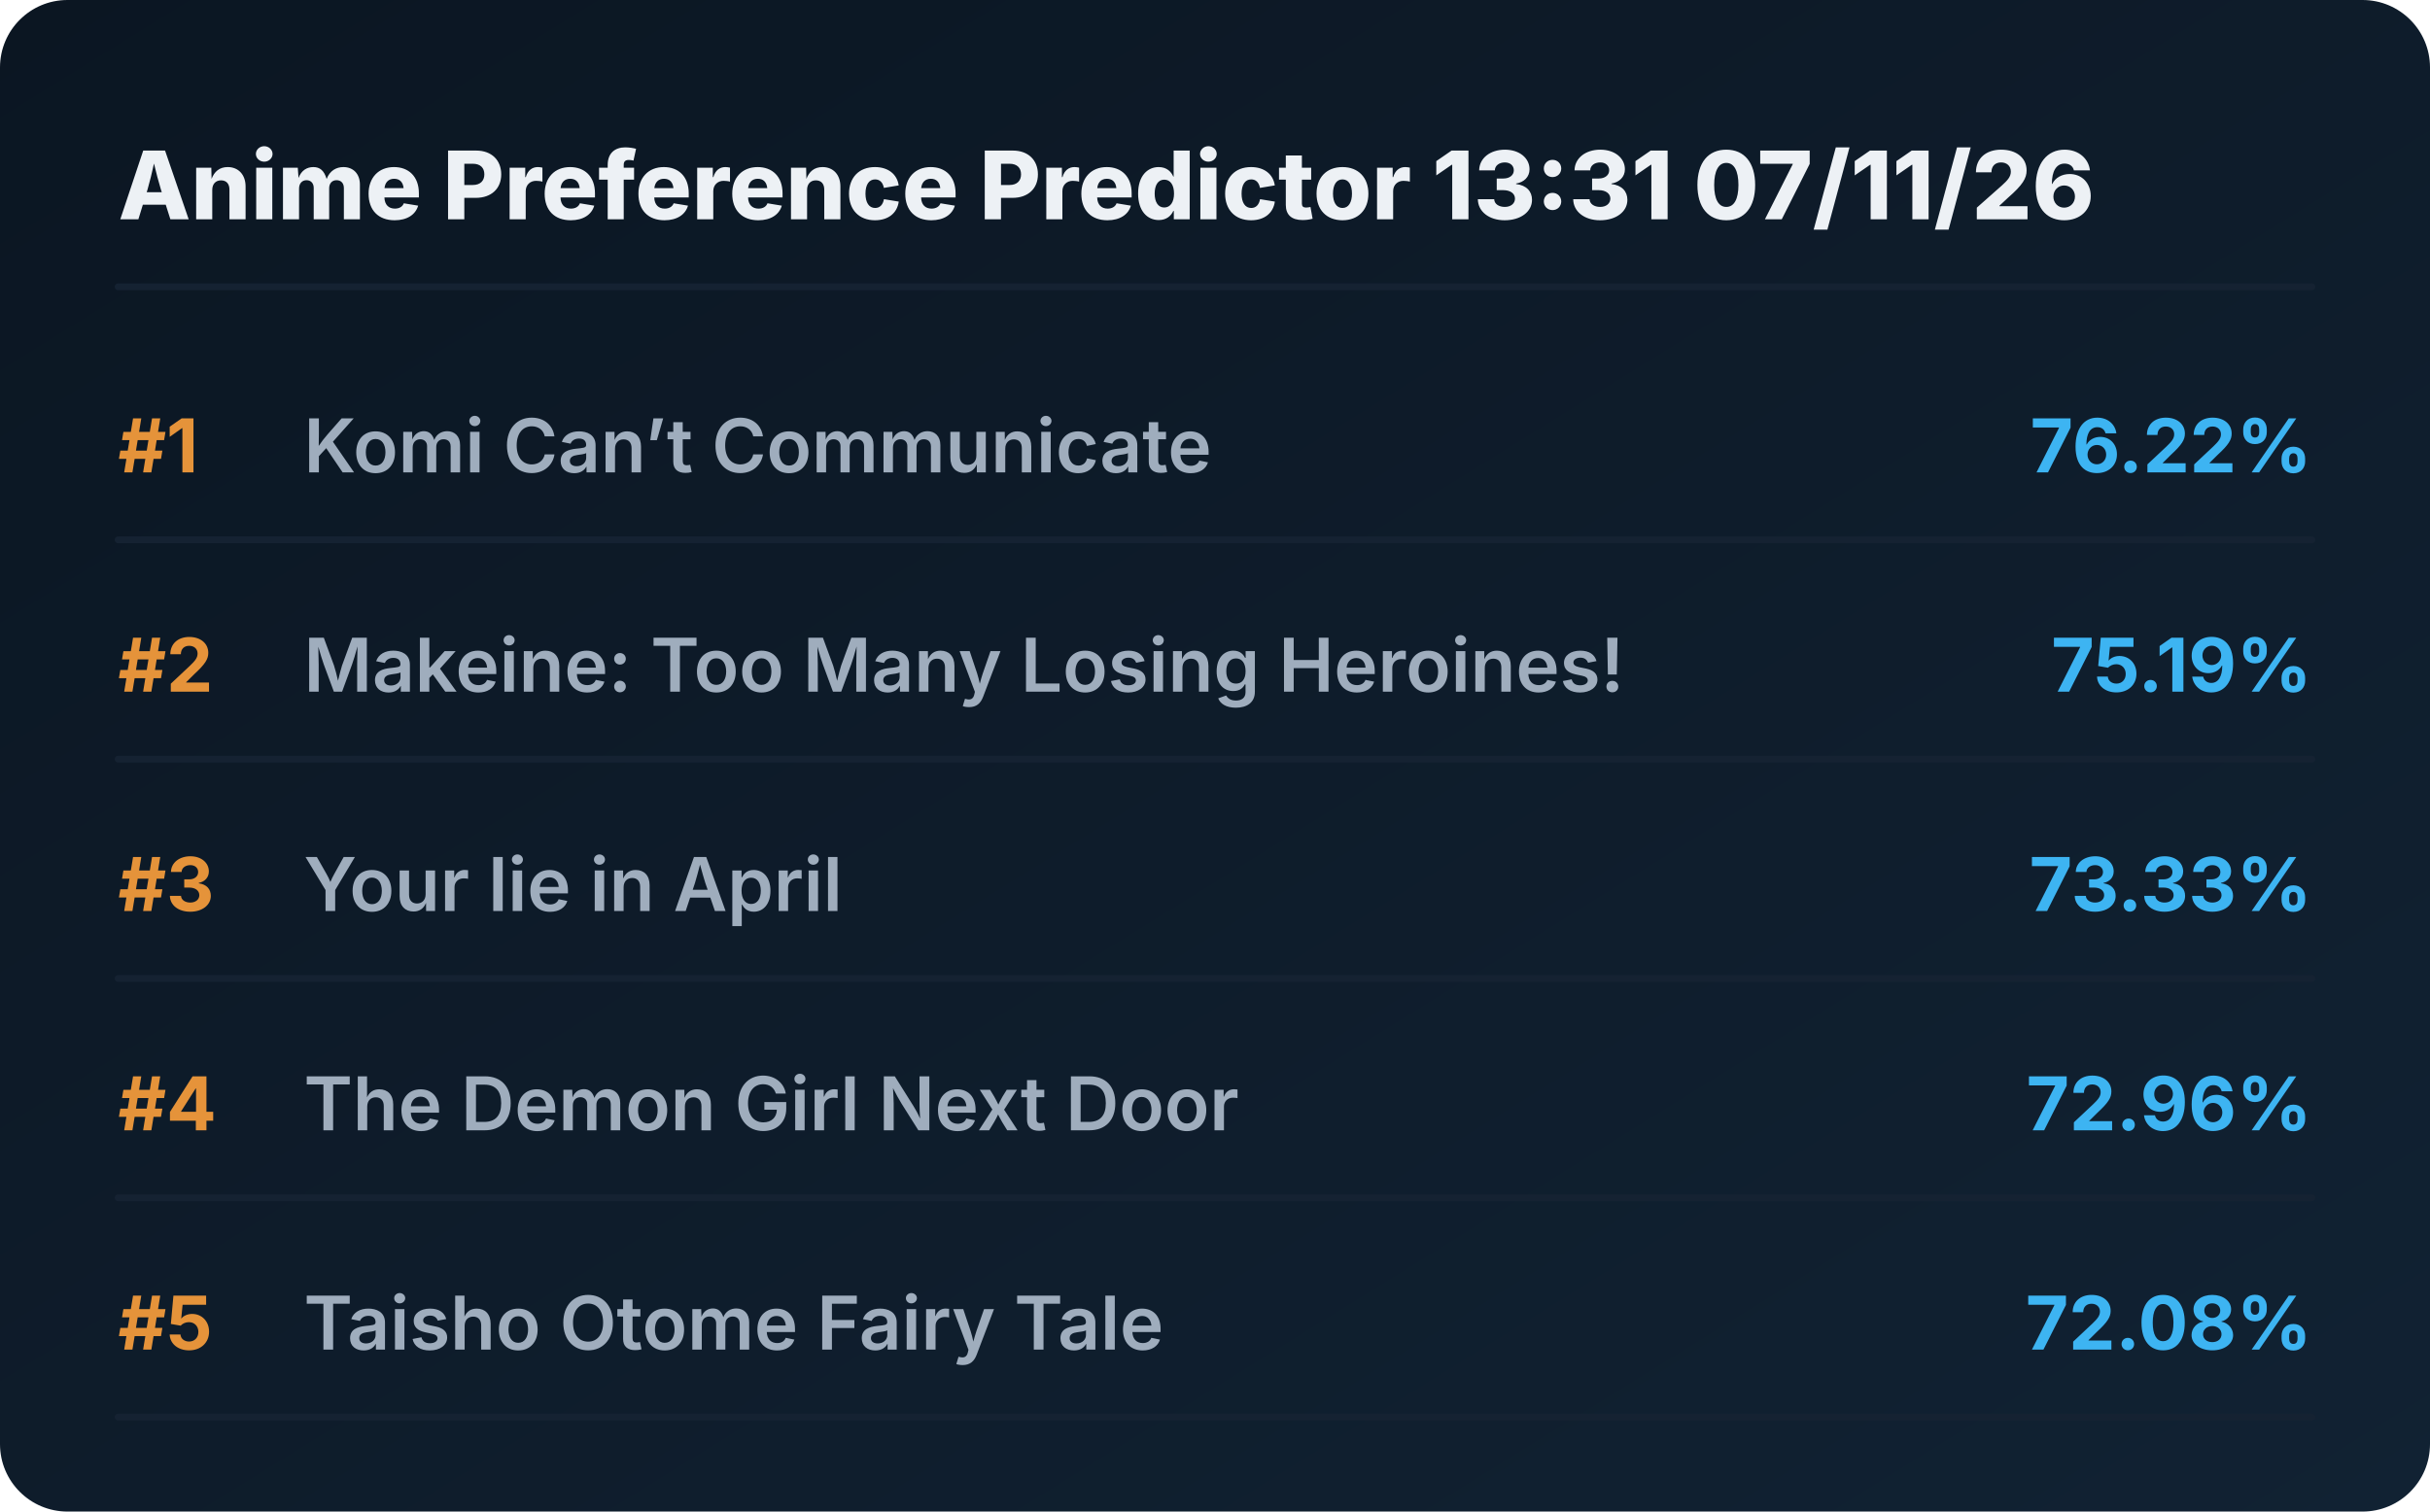
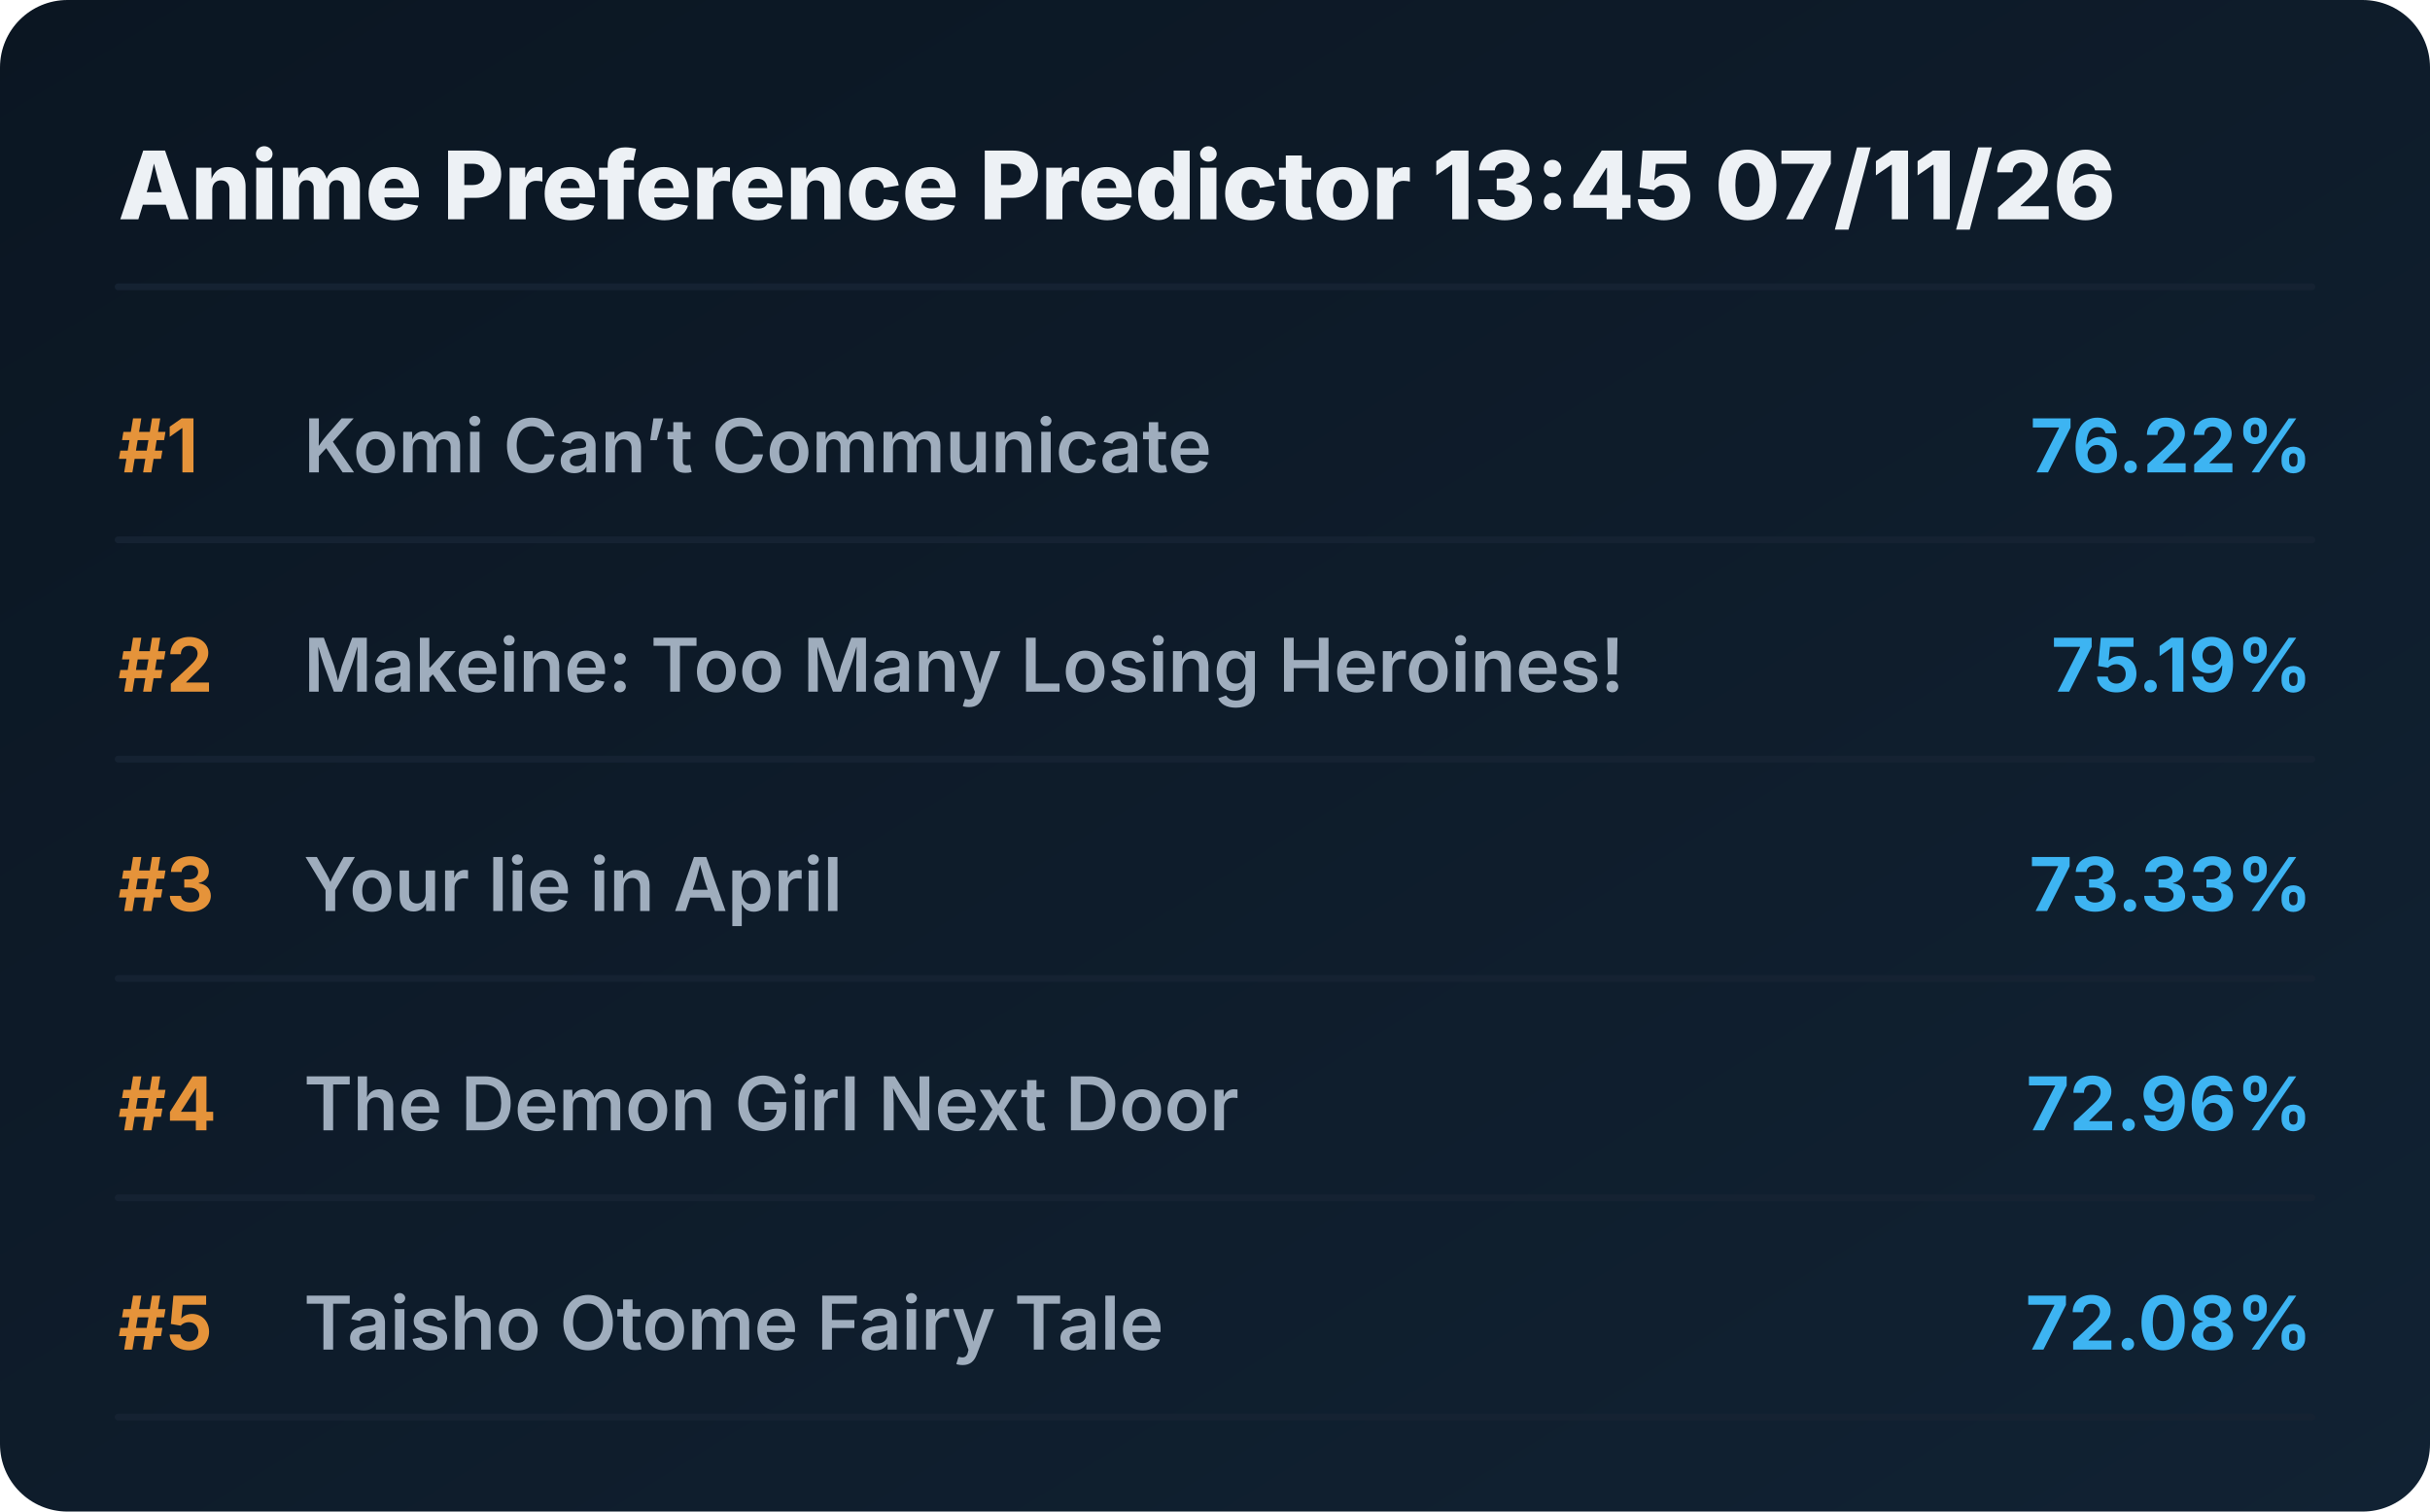
<svg xmlns="http://www.w3.org/2000/svg" viewBox="0 0 720 448" preserveAspectRatio="xMidYMid meet" style="width: 100%; height: auto; max-width: 720px;">
  <defs>
    <linearGradient id="boxGrad" x1="0%" y1="0%" x2="100%" y2="100%">
      <stop offset="0%" stop-color="#0b1622" />
      <stop offset="100%" stop-color="#112233" />
    </linearGradient>
    <clipPath id="titleClip">
      <rect x="90" y="0" width="510" height="100%" />
    </clipPath>
  </defs>
  <style>
    .bg { fill: url(#boxGrad); rx: 20px; }
    .header { font-family: 'Overpass', 'Inter', system-ui, sans-serif; font-weight: 800; font-size: 28px; fill: #edf1f5; }
    .rank { font-family: 'Overpass', 'Inter', system-ui, sans-serif; font-weight: 700; font-size: 22px; fill: #e5933a; }
    .title { font-family: 'Overpass', 'Inter', system-ui, sans-serif; font-weight: 600; font-size: 22px; fill: #9fadbd; }
    .score { font-family: 'Overpass', 'Inter', system-ui, sans-serif; font-weight: 700; font-size: 22px; fill: #3db4f2; }
    .line { stroke: #152232; stroke-width: 2; stroke-linecap: round; }
  </style>
  <rect class="bg" width="720" height="448" />
-   <text x="35" y="65" class="header">Anime Preference Predictor 13:31 07/11/26</text>
+   <text x="35" y="65" class="header">Anime Preference Predictor 13:45 07/11/26</text>
  <line x1="35" y1="85" x2="685" y2="85" class="line" />
  <g transform="translate(0, 0)">
    <text x="35" y="140" class="rank">#1</text>
    <text x="90" y="140" class="title">Komi Can’t Communicate</text>
    <text x="685" y="140" class="score" text-anchor="end">76.22%</text>
    <line x1="35" y1="160" x2="685" y2="160" class="line" />
  </g>
  <g transform="translate(0, 65)">
    <text x="35" y="140" class="rank">#2</text>
    <text x="90" y="140" class="title">Makeine: Too Many Losing Heroines!</text>
    <text x="685" y="140" class="score" text-anchor="end">75.19%</text>
    <line x1="35" y1="160" x2="685" y2="160" class="line" />
  </g>
  <g transform="translate(0, 130)">
    <text x="35" y="140" class="rank">#3</text>
    <text x="90" y="140" class="title">Your lie in April</text>
    <text x="685" y="140" class="score" text-anchor="end">73.33%</text>
    <line x1="35" y1="160" x2="685" y2="160" class="line" />
  </g>
  <g transform="translate(0, 195)">
    <text x="35" y="140" class="rank">#4</text>
    <text x="90" y="140" class="title">The Demon Girl Next Door</text>
    <text x="685" y="140" class="score" text-anchor="end">72.96%</text>
    <line x1="35" y1="160" x2="685" y2="160" class="line" />
  </g>
  <g transform="translate(0, 260)">
    <text x="35" y="140" class="rank">#5</text>
    <text x="90" y="140" class="title">Taisho Otome Fairy Tale</text>
    <text x="685" y="140" class="score" text-anchor="end">72.08%</text>
    <line x1="35" y1="160" x2="685" y2="160" class="line" />
  </g>
</svg>
